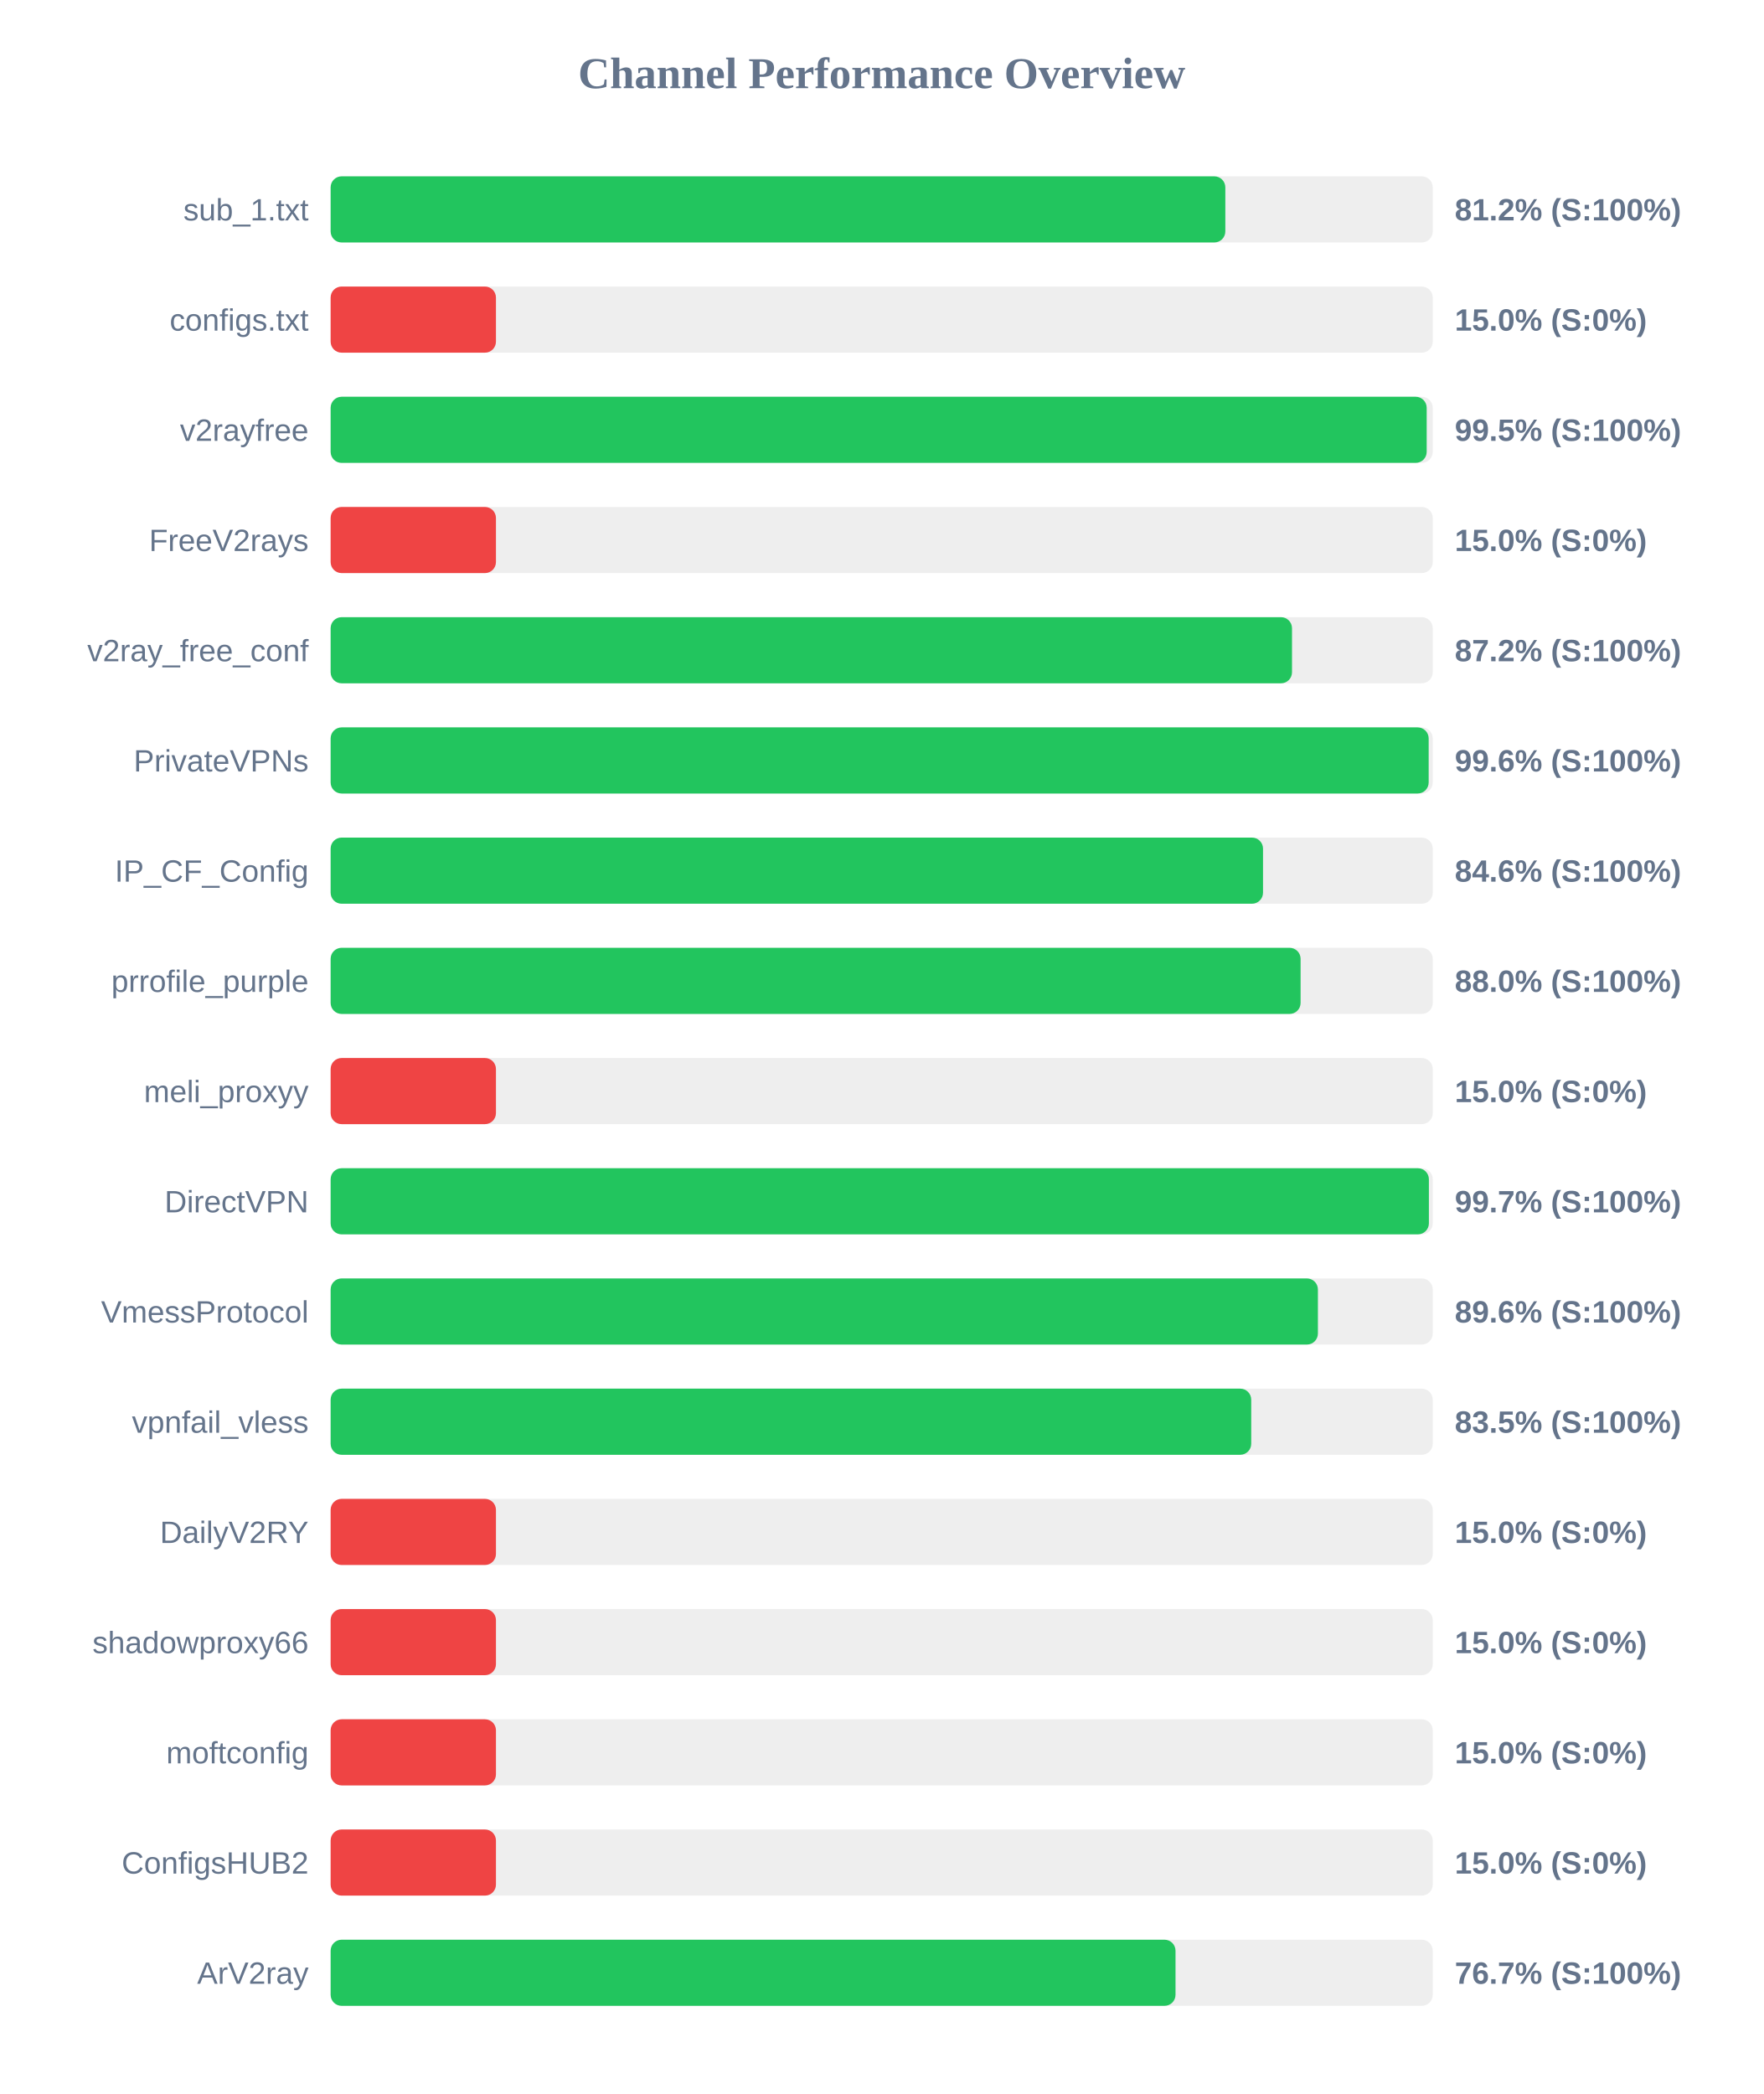
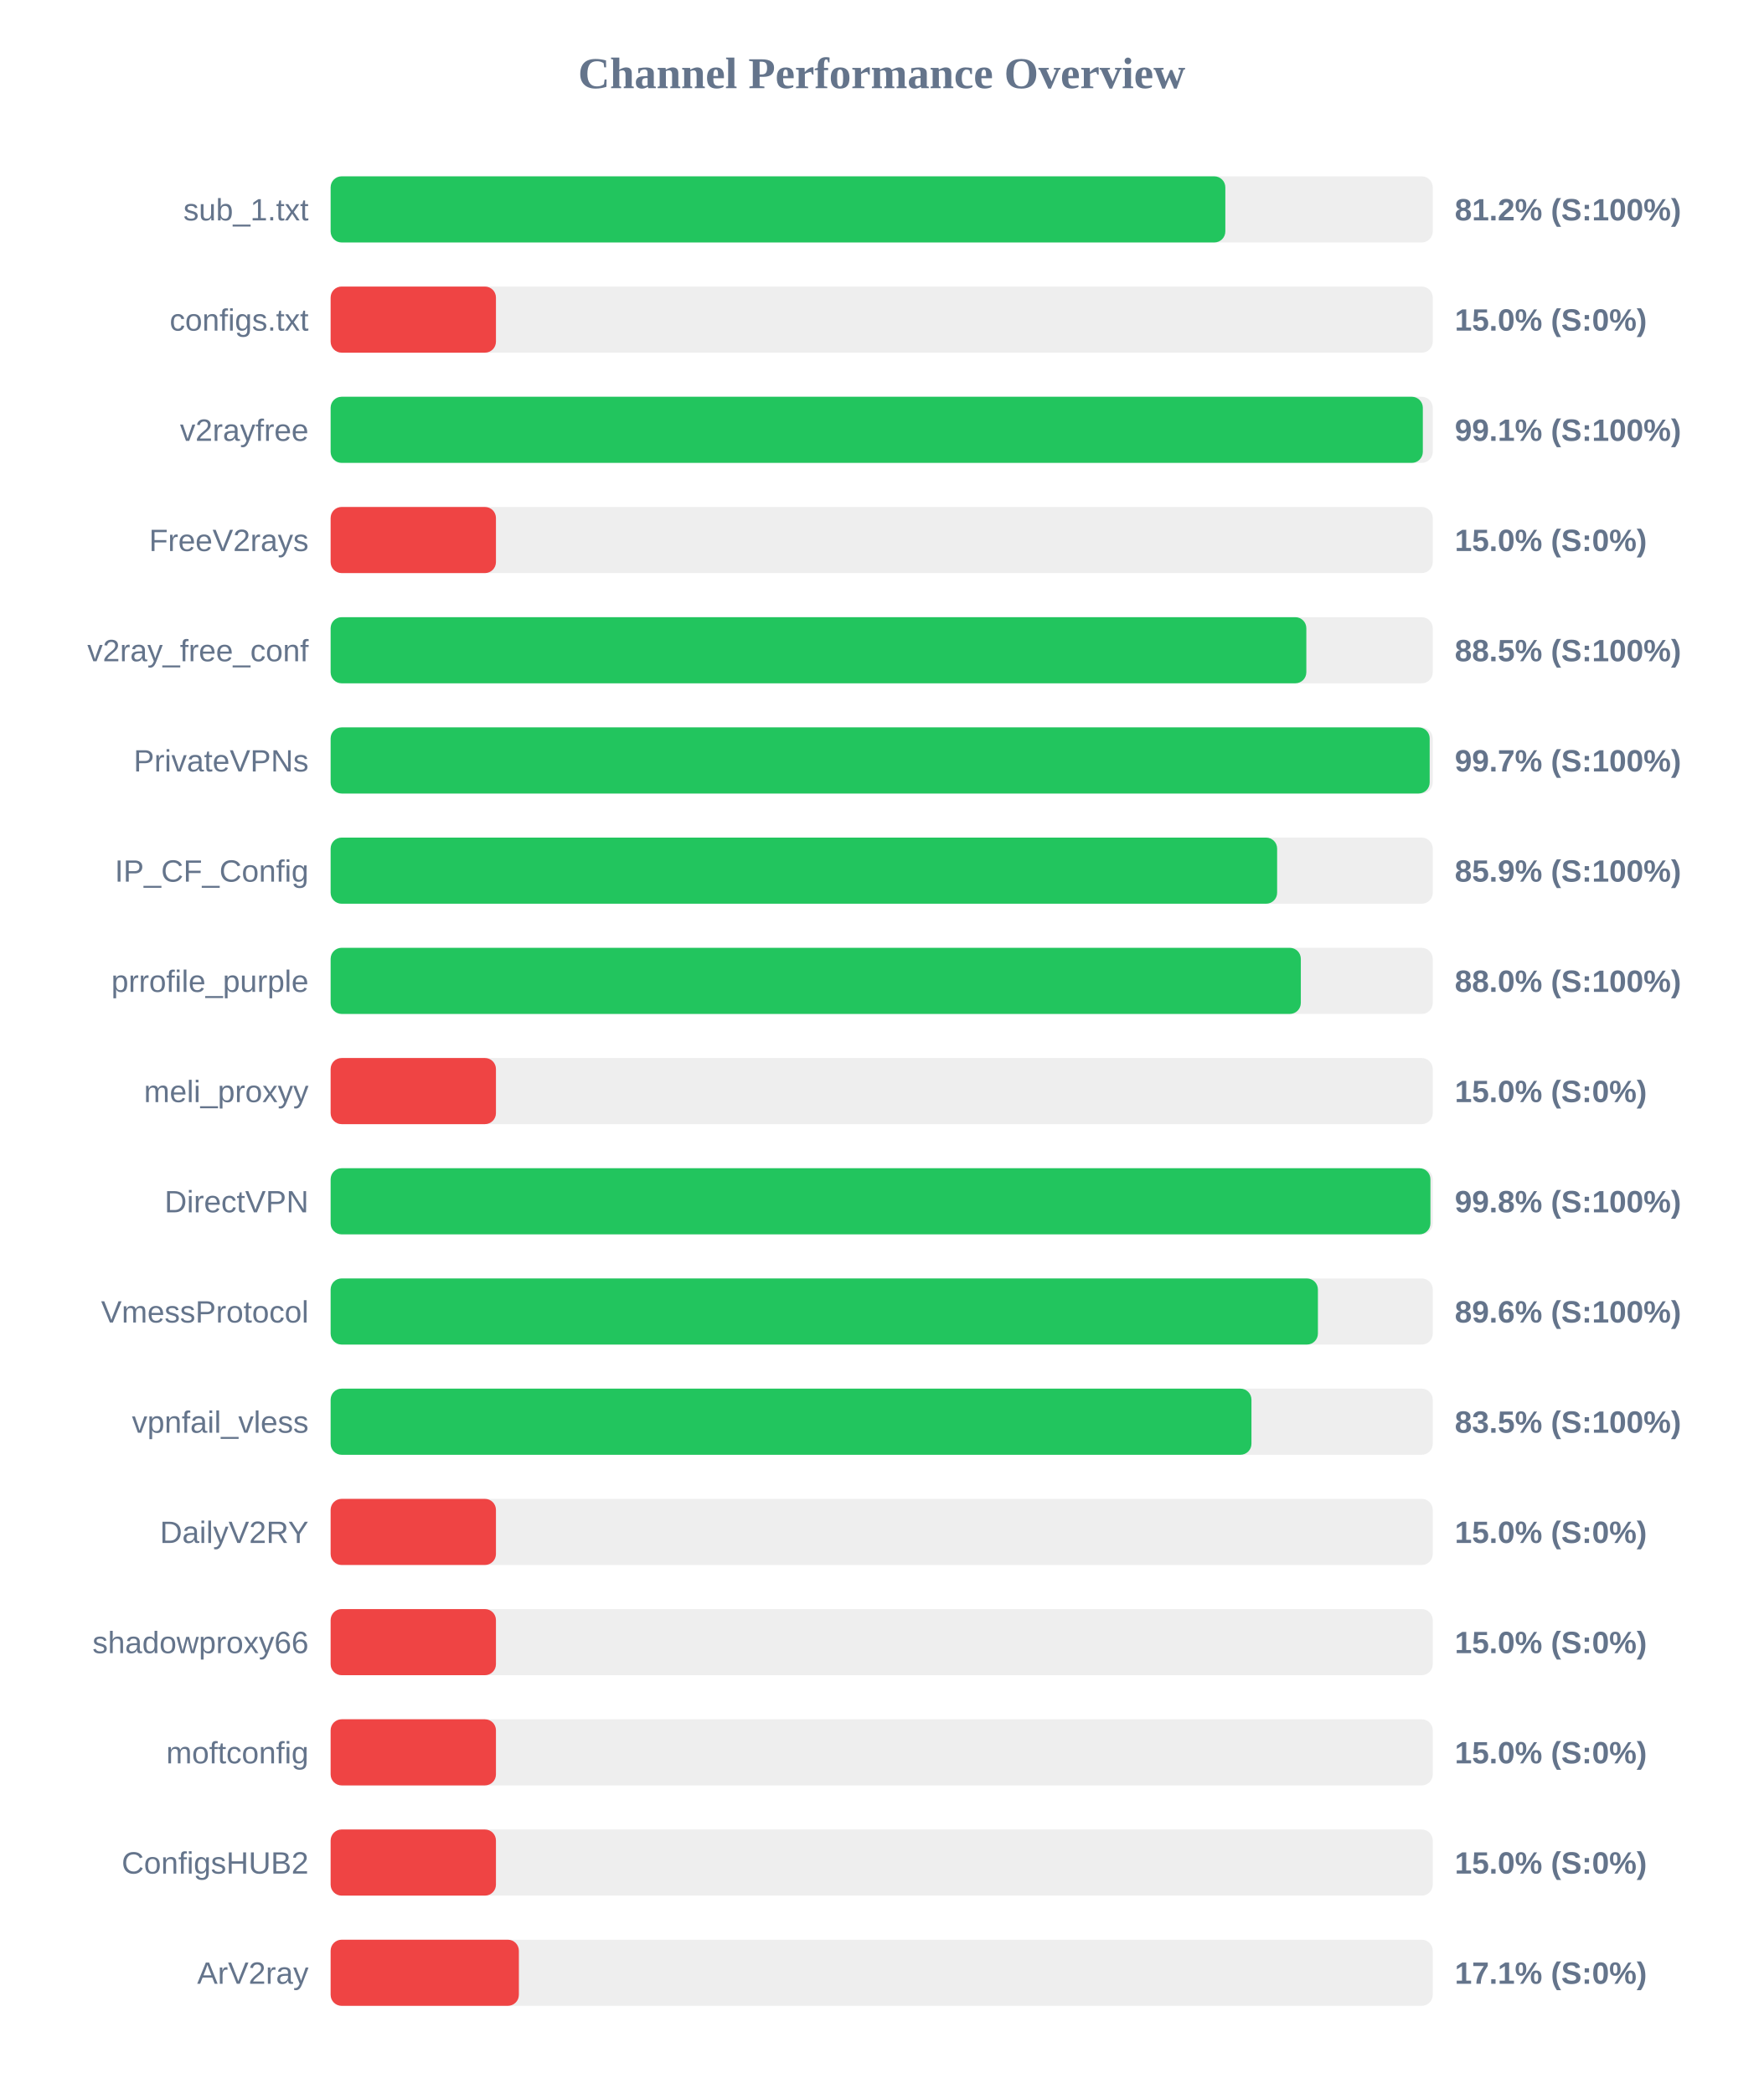
<svg xmlns="http://www.w3.org/2000/svg" width="800" height="950" version="1.1">
  <style>
        .row { font: 14px Arial; fill: #64748b; }
        .score { font: bold 14px Arial; fill: #64748b; }
    </style>
  <text x="400" y="40" text-anchor="middle" font-size="20px" font-weight="bold" fill="#64748b">Channel Performance Overview</text>
  <rect x="150" y="80" width="500" height="30" fill="#eee" rx="5" />
  <rect x="150" y="80" width="405.9" height="30" fill="#22c55e" rx="5" />
  <text x="140" y="100" text-anchor="end" class="row">sub_1.txt</text>
  <text x="660" y="100" text-anchor="start" class="score">81.2% (S:100%)</text>
  <rect x="150" y="130" width="500" height="30" fill="#eee" rx="5" />
  <rect x="150" y="130" width="75.0" height="30" fill="#ef4444" rx="5" />
  <text x="140" y="150" text-anchor="end" class="row">configs.txt</text>
  <text x="660" y="150" text-anchor="start" class="score">15.0% (S:0%)</text>
  <rect x="150" y="180" width="500" height="30" fill="#eee" rx="5" />
-   <rect x="150" y="180" width="497.25" height="30" fill="#22c55e" rx="5" />
+   <rect x="150" y="180" width="495.5" height="30" fill="#22c55e" rx="5" />
  <text x="140" y="200" text-anchor="end" class="row">v2rayfree</text>
-   <text x="660" y="200" text-anchor="start" class="score">99.5% (S:100%)</text>
+   <text x="660" y="200" text-anchor="start" class="score">99.1% (S:100%)</text>
  <rect x="150" y="230" width="500" height="30" fill="#eee" rx="5" />
  <rect x="150" y="230" width="75.0" height="30" fill="#ef4444" rx="5" />
  <text x="140" y="250" text-anchor="end" class="row">FreeV2rays</text>
  <text x="660" y="250" text-anchor="start" class="score">15.0% (S:0%)</text>
  <rect x="150" y="280" width="500" height="30" fill="#eee" rx="5" />
-   <rect x="150" y="280" width="436.15" height="30" fill="#22c55e" rx="5" />
+   <rect x="150" y="280" width="442.65" height="30" fill="#22c55e" rx="5" />
  <text x="140" y="300" text-anchor="end" class="row">v2ray_free_conf</text>
-   <text x="660" y="300" text-anchor="start" class="score">87.2% (S:100%)</text>
+   <text x="660" y="300" text-anchor="start" class="score">88.5% (S:100%)</text>
  <rect x="150" y="330" width="500" height="30" fill="#eee" rx="5" />
-   <rect x="150" y="330" width="498.15" height="30" fill="#22c55e" rx="5" />
+   <rect x="150" y="330" width="498.6" height="30" fill="#22c55e" rx="5" />
  <text x="140" y="350" text-anchor="end" class="row">PrivateVPNs</text>
-   <text x="660" y="350" text-anchor="start" class="score">99.6% (S:100%)</text>
+   <text x="660" y="350" text-anchor="start" class="score">99.7% (S:100%)</text>
  <rect x="150" y="380" width="500" height="30" fill="#eee" rx="5" />
-   <rect x="150" y="380" width="423.0" height="30" fill="#22c55e" rx="5" />
+   <rect x="150" y="380" width="429.4" height="30" fill="#22c55e" rx="5" />
  <text x="140" y="400" text-anchor="end" class="row">IP_CF_Config</text>
-   <text x="660" y="400" text-anchor="start" class="score">84.6% (S:100%)</text>
+   <text x="660" y="400" text-anchor="start" class="score">85.9% (S:100%)</text>
  <rect x="150" y="430" width="500" height="30" fill="#eee" rx="5" />
-   <rect x="150" y="430" width="440.05" height="30" fill="#22c55e" rx="5" />
+   <rect x="150" y="430" width="440.15" height="30" fill="#22c55e" rx="5" />
  <text x="140" y="450" text-anchor="end" class="row">prrofile_purple</text>
  <text x="660" y="450" text-anchor="start" class="score">88.0% (S:100%)</text>
  <rect x="150" y="480" width="500" height="30" fill="#eee" rx="5" />
  <rect x="150" y="480" width="75.0" height="30" fill="#ef4444" rx="5" />
  <text x="140" y="500" text-anchor="end" class="row">meli_proxyy</text>
  <text x="660" y="500" text-anchor="start" class="score">15.0% (S:0%)</text>
  <rect x="150" y="530" width="500" height="30" fill="#eee" rx="5" />
-   <rect x="150" y="530" width="498.25" height="30" fill="#22c55e" rx="5" />
+   <rect x="150" y="530" width="498.95" height="30" fill="#22c55e" rx="5" />
  <text x="140" y="550" text-anchor="end" class="row">DirectVPN</text>
-   <text x="660" y="550" text-anchor="start" class="score">99.7% (S:100%)</text>
+   <text x="660" y="550" text-anchor="start" class="score">99.8% (S:100%)</text>
  <rect x="150" y="580" width="500" height="30" fill="#eee" rx="5" />
  <rect x="150" y="580" width="447.9" height="30" fill="#22c55e" rx="5" />
  <text x="140" y="600" text-anchor="end" class="row">VmessProtocol</text>
  <text x="660" y="600" text-anchor="start" class="score">89.6% (S:100%)</text>
  <rect x="150" y="630" width="500" height="30" fill="#eee" rx="5" />
-   <rect x="150" y="630" width="417.65" height="30" fill="#22c55e" rx="5" />
+   <rect x="150" y="630" width="417.75" height="30" fill="#22c55e" rx="5" />
  <text x="140" y="650" text-anchor="end" class="row">vpnfail_vless</text>
  <text x="660" y="650" text-anchor="start" class="score">83.5% (S:100%)</text>
  <rect x="150" y="680" width="500" height="30" fill="#eee" rx="5" />
  <rect x="150" y="680" width="75.0" height="30" fill="#ef4444" rx="5" />
  <text x="140" y="700" text-anchor="end" class="row">DailyV2RY</text>
  <text x="660" y="700" text-anchor="start" class="score">15.0% (S:0%)</text>
  <rect x="150" y="730" width="500" height="30" fill="#eee" rx="5" />
  <rect x="150" y="730" width="75.0" height="30" fill="#ef4444" rx="5" />
  <text x="140" y="750" text-anchor="end" class="row">shadowproxy66</text>
  <text x="660" y="750" text-anchor="start" class="score">15.0% (S:0%)</text>
  <rect x="150" y="780" width="500" height="30" fill="#eee" rx="5" />
  <rect x="150" y="780" width="75.0" height="30" fill="#ef4444" rx="5" />
  <text x="140" y="800" text-anchor="end" class="row">moftconfig</text>
  <text x="660" y="800" text-anchor="start" class="score">15.0% (S:0%)</text>
  <rect x="150" y="830" width="500" height="30" fill="#eee" rx="5" />
  <rect x="150" y="830" width="75.0" height="30" fill="#ef4444" rx="5" />
  <text x="140" y="850" text-anchor="end" class="row">ConfigsHUB2</text>
  <text x="660" y="850" text-anchor="start" class="score">15.0% (S:0%)</text>
  <rect x="150" y="880" width="500" height="30" fill="#eee" rx="5" />
-   <rect x="150" y="880" width="383.3" height="30" fill="#22c55e" rx="5" />
+   <rect x="150" y="880" width="85.4" height="30" fill="#ef4444" rx="5" />
  <text x="140" y="900" text-anchor="end" class="row">ArV2ray</text>
-   <text x="660" y="900" text-anchor="start" class="score">76.7% (S:100%)</text>
+   <text x="660" y="900" text-anchor="start" class="score">17.1% (S:0%)</text>
</svg>
